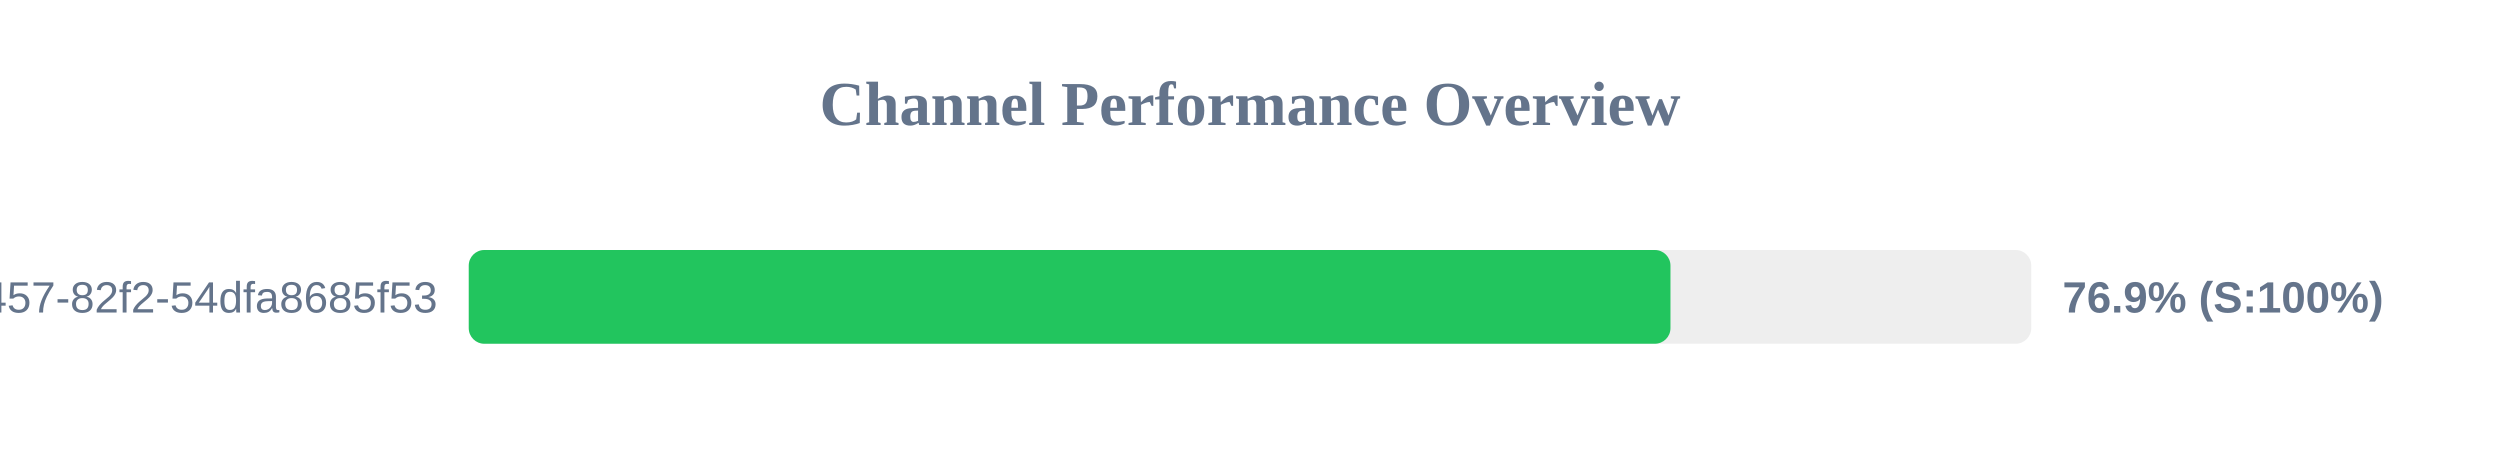
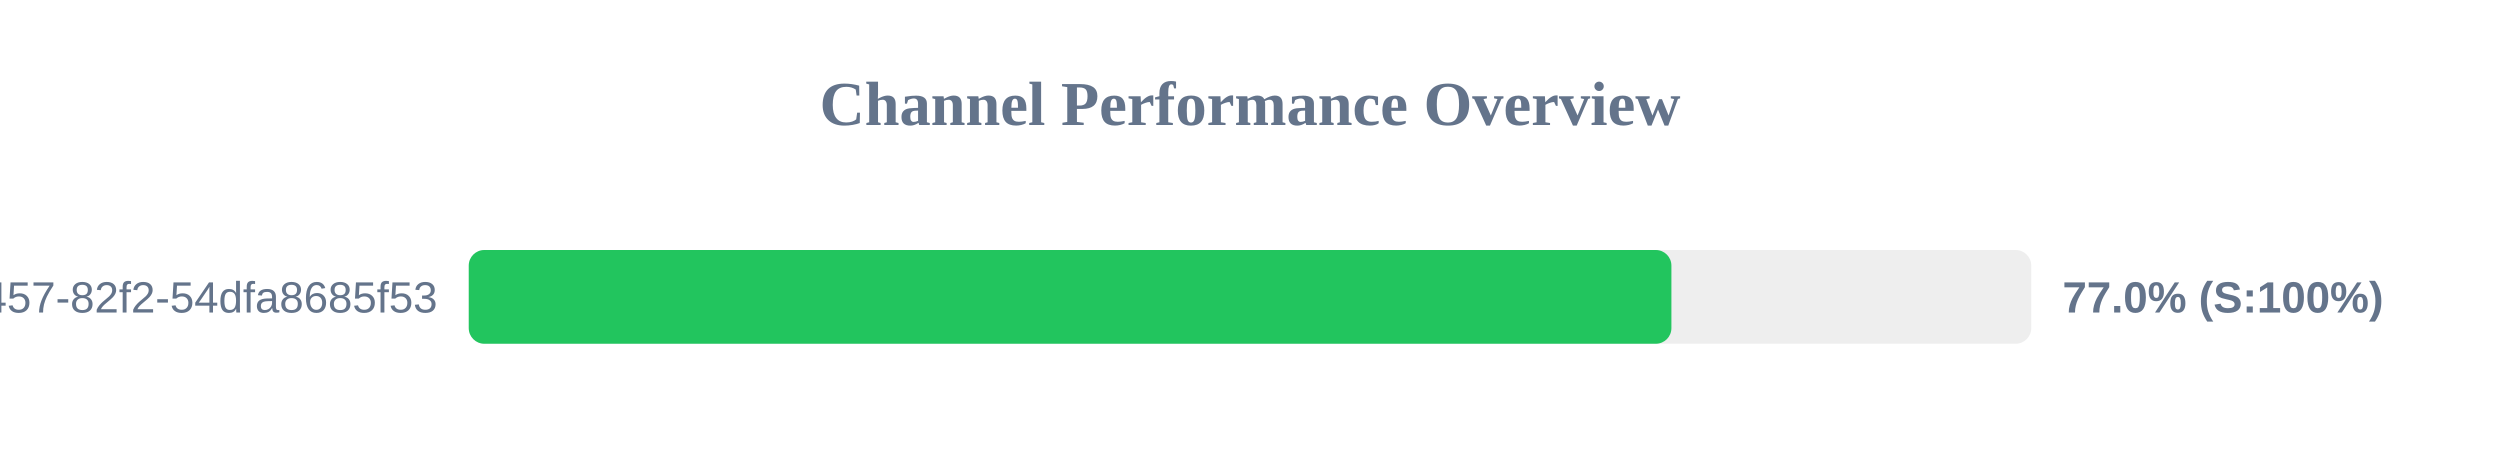
<svg xmlns="http://www.w3.org/2000/svg" width="800" height="150" version="1.1">
  <style>
        .row { font: 14px Arial; fill: #64748b; }
        .score { font: bold 14px Arial; fill: #64748b; }
    </style>
  <text x="400" y="40" text-anchor="middle" font-size="20px" font-weight="bold" fill="#64748b">Channel Performance Overview</text>
  <rect x="150" y="80" width="500" height="30" fill="#eee" rx="5" />
-   <rect x="150" y="80" width="384.55" height="30" fill="#22c55e" rx="5" />
+   <rect x="150" y="80" width="384.85" height="30" fill="#22c55e" rx="5" />
  <text x="140" y="100" text-anchor="end" class="row">?uuid=413c8b50-96bf-4457-82f2-54dfa8685f53</text>
-   <text x="660" y="100" text-anchor="start" class="score">76.9% (S:100%)</text>
+   <text x="660" y="100" text-anchor="start" class="score">77.0% (S:100%)</text>
</svg>
